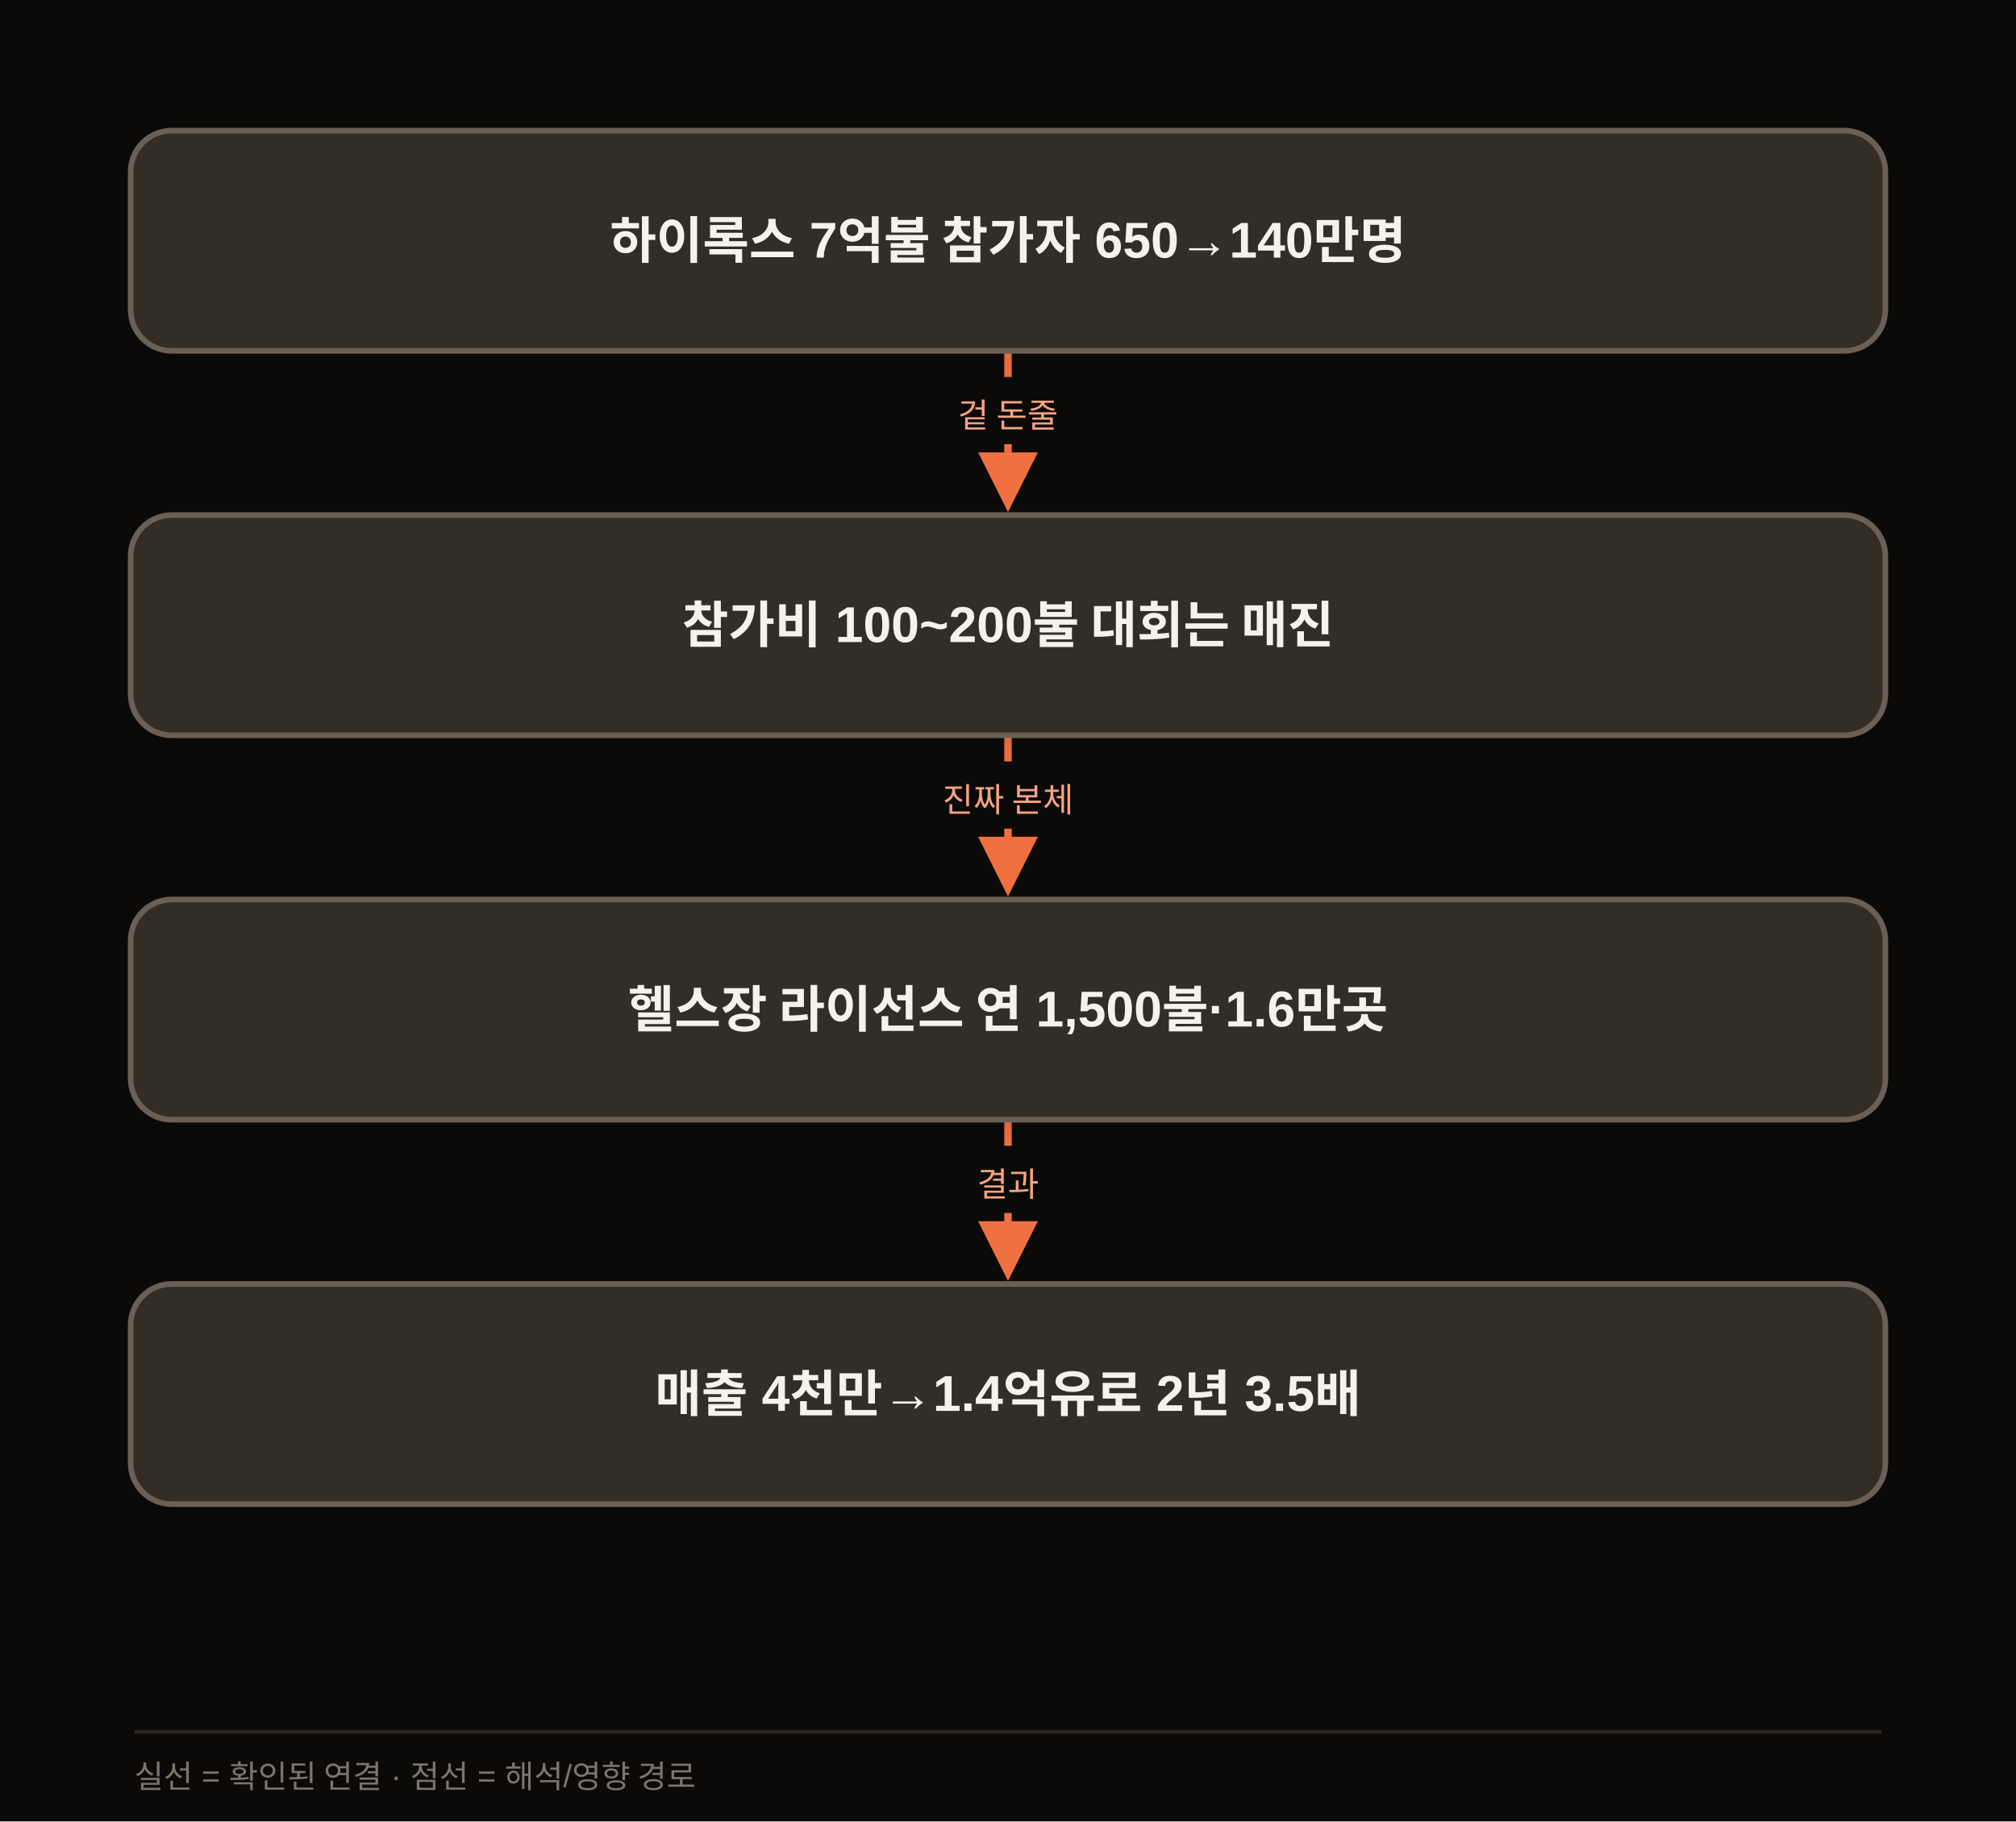
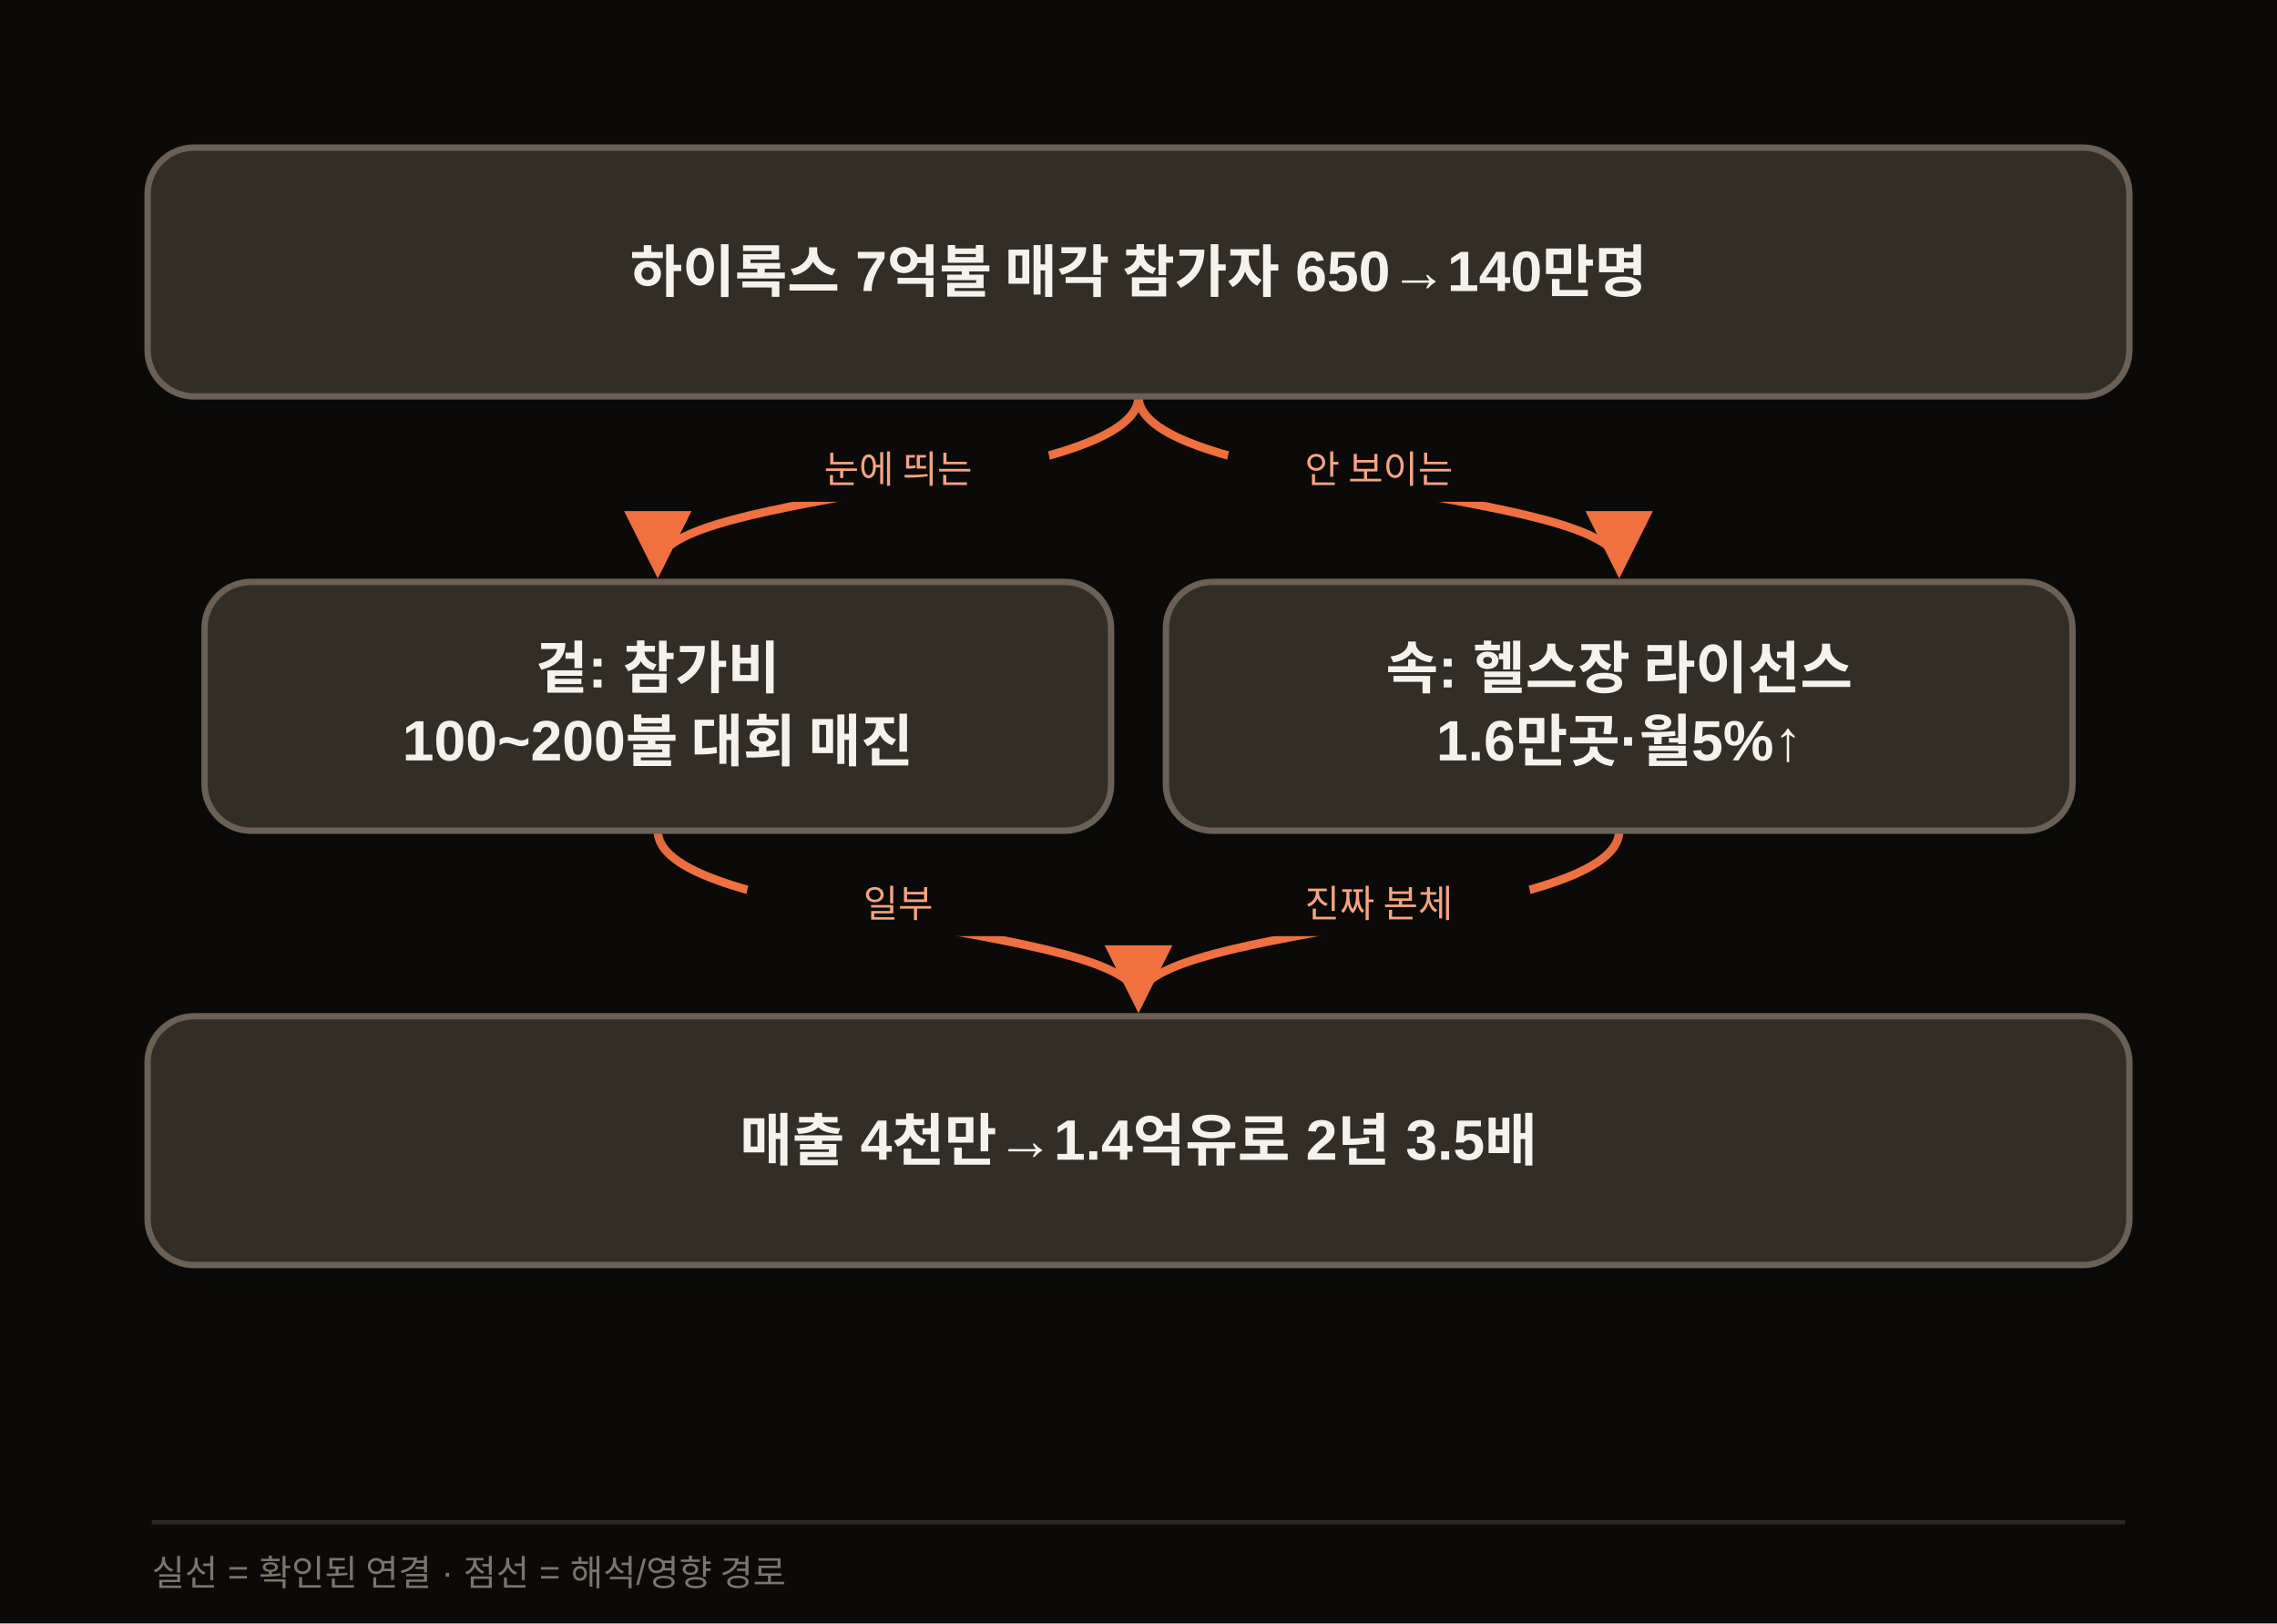
- <svg xmlns="http://www.w3.org/2000/svg" width="1080" height="976" viewBox="0 0 1080 976" class="morning-diagram" data-motion-orientation="TB" data-motion-steps="7">
+ <svg xmlns="http://www.w3.org/2000/svg" width="1080" height="770" viewBox="0 0 1080 770" class="morning-diagram" data-motion-orientation="TB" data-motion-steps="5">
  <defs>
    <filter id="shadow" x="-20%" y="-20%" width="140%" height="160%">
      <feDropShadow dx="0" dy="6" stdDeviation="8" flood-color="#111111" flood-opacity=".09" />
    </filter>
    <marker id="arrow" viewBox="0 0 10 10" refX="8" refY="5" markerWidth="8" markerHeight="8" orient="auto-start-reverse">
      <path d="M 0 0 L 10 5 L 0 10 z" fill="#F07040" />
    </marker>
  </defs>
-   <rect width="1080" height="976" fill="#0B0A09" />
+   <rect width="1080" height="770" fill="#0B0A09" />
  <g class="motion-step motion-edge" data-motion-step="1" style="--motion-delay:680ms">
-     <path d="M 540.0 188.0 L 540.0 268.0" fill="none" stroke="#F07040" stroke-width="4" marker-end="url(#arrow)" />
-     <rect x="468.0" y="202.0" width="144" height="36" rx="18" fill="#0B0A09" />
-     <text x="540.0" y="229.0" text-anchor="middle" font-family="Apple SD Gothic Neo,Malgun Gothic,Arial,sans-serif" font-size="18" fill="#F5A481">겉 돈줄</text>
+     <path d="M 540.0 188.0 C 540.0 232.0, 312.0 232.0, 312.0 268.0" fill="none" stroke="#F07040" stroke-width="4" marker-end="url(#arrow)" />
+     <rect x="354.0" y="202.0" width="144" height="36" rx="18" fill="#0B0A09" />
+     <text x="426.0" y="229.0" text-anchor="middle" font-family="Apple SD Gothic Neo,Malgun Gothic,Arial,sans-serif" font-size="18" fill="#F5A481">눈에 띄는</text>
  </g>
-   <g class="motion-step motion-edge" data-motion-step="3" style="--motion-delay:2040ms">
-     <path d="M 540.0 394.0 L 540.0 474.0" fill="none" stroke="#F07040" stroke-width="4" marker-end="url(#arrow)" />
-     <rect x="468.0" y="408.0" width="144" height="36" rx="18" fill="#0B0A09" />
-     <text x="540.0" y="435.0" text-anchor="middle" font-family="Apple SD Gothic Neo,Malgun Gothic,Arial,sans-serif" font-size="18" fill="#F5A481">진짜 본체</text>
+   <g class="motion-step motion-edge" data-motion-step="1" style="--motion-delay:2040ms">
+     <path d="M 540.0 188.0 C 540.0 232.0, 768.0 232.0, 768.0 268.0" fill="none" stroke="#F07040" stroke-width="4" marker-end="url(#arrow)" />
+     <rect x="582.0" y="202.0" width="144" height="36" rx="18" fill="#0B0A09" />
+     <text x="654.0" y="229.0" text-anchor="middle" font-family="Apple SD Gothic Neo,Malgun Gothic,Arial,sans-serif" font-size="18" fill="#F5A481">안 보이는</text>
  </g>
-   <g class="motion-step motion-edge" data-motion-step="5" style="--motion-delay:3400ms">
-     <path d="M 540.0 600.0 L 540.0 680.0" fill="none" stroke="#F07040" stroke-width="4" marker-end="url(#arrow)" />
-     <rect x="468.0" y="614.0" width="144" height="36" rx="18" fill="#0B0A09" />
-     <text x="540.0" y="641.0" text-anchor="middle" font-family="Apple SD Gothic Neo,Malgun Gothic,Arial,sans-serif" font-size="18" fill="#F5A481">결과</text>
+   <g class="motion-step motion-edge" data-motion-step="3" style="--motion-delay:3400ms">
+     <path d="M 312.0 394.0 C 312.0 438.0, 540.0 438.0, 540.0 474.0" fill="none" stroke="#F07040" stroke-width="4" marker-end="url(#arrow)" />
+     <rect x="354.0" y="408.0" width="144" height="36" rx="18" fill="#0B0A09" />
+     <text x="426.0" y="435.0" text-anchor="middle" font-family="Apple SD Gothic Neo,Malgun Gothic,Arial,sans-serif" font-size="18" fill="#F5A481">일부</text>
+   </g>
+   <g class="motion-step motion-edge" data-motion-step="3" style="--motion-delay:4080ms">
+     <path d="M 768.0 394.0 C 768.0 438.0, 540.0 438.0, 540.0 474.0" fill="none" stroke="#F07040" stroke-width="4" marker-end="url(#arrow)" />
+     <rect x="582.0" y="408.0" width="144" height="36" rx="18" fill="#0B0A09" />
+     <text x="654.0" y="435.0" text-anchor="middle" font-family="Apple SD Gothic Neo,Malgun Gothic,Arial,sans-serif" font-size="18" fill="#F5A481">진짜 본체</text>
  </g>
  <g class="motion-step motion-node" data-motion-step="0" style="--motion-delay:0ms;--motion-accent-delay:640ms">
    <rect class="motion-node-shape" x="70.0" y="70.0" width="940.0" height="118.0" rx="22" fill="#332E26" stroke="#6B6156" stroke-width="3" filter="url(#shadow)" />
-     <text x="540.0" y="129.0" text-anchor="middle" dominant-baseline="middle" font-family="Apple SD Gothic Neo,Malgun Gothic,Arial,sans-serif" font-size="27" font-weight="700" fill="#F5F2EC">하이록스 7억불 참가자 650→140만명</text>
+     <text x="540.0" y="129.0" text-anchor="middle" dominant-baseline="middle" font-family="Apple SD Gothic Neo,Malgun Gothic,Arial,sans-serif" font-size="27" font-weight="700" fill="#F5F2EC">하이록스 7억불 매각 참가자 650→140만명</text>
  </g>
  <g class="motion-step motion-node" data-motion-step="2" style="--motion-delay:1360ms;--motion-accent-delay:2000ms">
-     <rect class="motion-node-shape" x="70.0" y="276.0" width="940.0" height="118.0" rx="22" fill="#332E26" stroke="#6B6156" stroke-width="3" filter="url(#shadow)" />
-     <text x="540.0" y="335.0" text-anchor="middle" dominant-baseline="middle" font-family="Apple SD Gothic Neo,Malgun Gothic,Arial,sans-serif" font-size="27" font-weight="700" fill="#F5F2EC">참가비 100~200불 대회는 매진</text>
+     <rect class="motion-node-shape" x="97.0" y="276.0" width="430.0" height="118.0" rx="22" fill="#332E26" stroke="#6B6156" stroke-width="3" filter="url(#shadow)" />
+     <text x="312.0" y="317.0" text-anchor="middle" dominant-baseline="middle" font-family="Apple SD Gothic Neo,Malgun Gothic,Arial,sans-serif" font-size="27" font-weight="700" fill="#F5F2EC">겉: 참가비</text>
+     <text x="312.0" y="353.0" text-anchor="middle" dominant-baseline="middle" font-family="Apple SD Gothic Neo,Malgun Gothic,Arial,sans-serif" font-size="27" font-weight="700" fill="#F5F2EC">100~200불 대회 매진</text>
  </g>
-   <g class="motion-step motion-node" data-motion-step="4" style="--motion-delay:2720ms;--motion-accent-delay:3360ms">
+   <g class="motion-step motion-node" data-motion-step="2" style="--motion-delay:2720ms;--motion-accent-delay:3360ms">
+     <rect class="motion-node-shape" x="553.0" y="276.0" width="430.0" height="118.0" rx="22" fill="#332E26" stroke="#6B6156" stroke-width="3" filter="url(#shadow)" />
+     <text x="768.0" y="317.0" text-anchor="middle" dominant-baseline="middle" font-family="Apple SD Gothic Neo,Malgun Gothic,Arial,sans-serif" font-size="27" font-weight="700" fill="#F5F2EC">속: 헬스장 라이선스</text>
+     <text x="768.0" y="353.0" text-anchor="middle" dominant-baseline="middle" font-family="Apple SD Gothic Neo,Malgun Gothic,Arial,sans-serif" font-size="27" font-weight="700" fill="#F5F2EC">1.6만곳·월5%↑</text>
+   </g>
+   <g class="motion-step motion-node" data-motion-step="4" style="--motion-delay:4760ms;--motion-accent-delay:5400ms">
    <rect class="motion-node-shape" x="70.0" y="482.0" width="940.0" height="118.0" rx="22" fill="#332E26" stroke="#6B6156" stroke-width="3" filter="url(#shadow)" />
-     <text x="540.0" y="541.0" text-anchor="middle" dominant-baseline="middle" font-family="Apple SD Gothic Neo,Malgun Gothic,Arial,sans-serif" font-size="27" font-weight="700" fill="#F5F2EC">헬스장 라이선스 연 1,500불·1.6만곳</text>
+     <text x="540.0" y="541.0" text-anchor="middle" dominant-baseline="middle" font-family="Apple SD Gothic Neo,Malgun Gothic,Arial,sans-serif" font-size="27" font-weight="700" fill="#F5F2EC">매출 4천만→1.4억유로 2년 3.5배</text>
  </g>
-   <g class="motion-step motion-node" data-motion-step="6" style="--motion-delay:4080ms;--motion-accent-delay:4720ms">
-     <rect class="motion-node-shape" x="70.0" y="688.0" width="940.0" height="118.0" rx="22" fill="#332E26" stroke="#6B6156" stroke-width="3" filter="url(#shadow)" />
-     <text x="540.0" y="747.0" text-anchor="middle" dominant-baseline="middle" font-family="Apple SD Gothic Neo,Malgun Gothic,Arial,sans-serif" font-size="27" font-weight="700" fill="#F5F2EC">매출 4천만→1.4억유로 2년 3.5배</text>
-   </g>
-   <line x1="72" y1="928" x2="1008" y2="928" stroke="#2A2724" stroke-width="2" />
-   <text x="72" y="958" font-family="Apple SD Gothic Neo,Malgun Gothic,Arial,sans-serif" font-size="17" fill="#7C756C">실선 = 확인된 연결 · 점선 = 해석/영향 경로</text>
+   <line x1="72" y1="722" x2="1008" y2="722" stroke="#2A2724" stroke-width="2" />
+   <text x="72" y="752" font-family="Apple SD Gothic Neo,Malgun Gothic,Arial,sans-serif" font-size="17" fill="#7C756C">실선 = 확인된 연결 · 점선 = 해석/영향 경로</text>
</svg>
